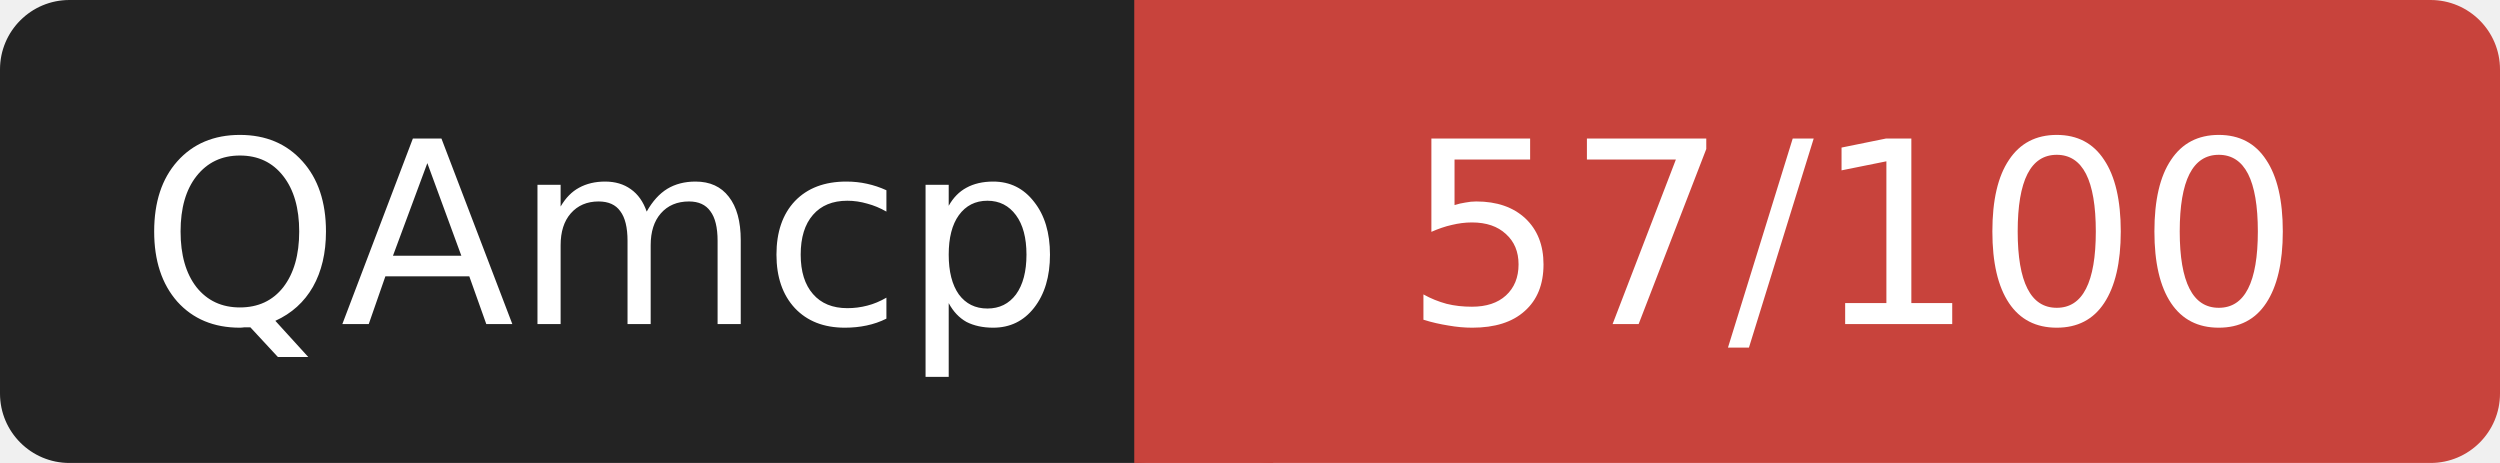
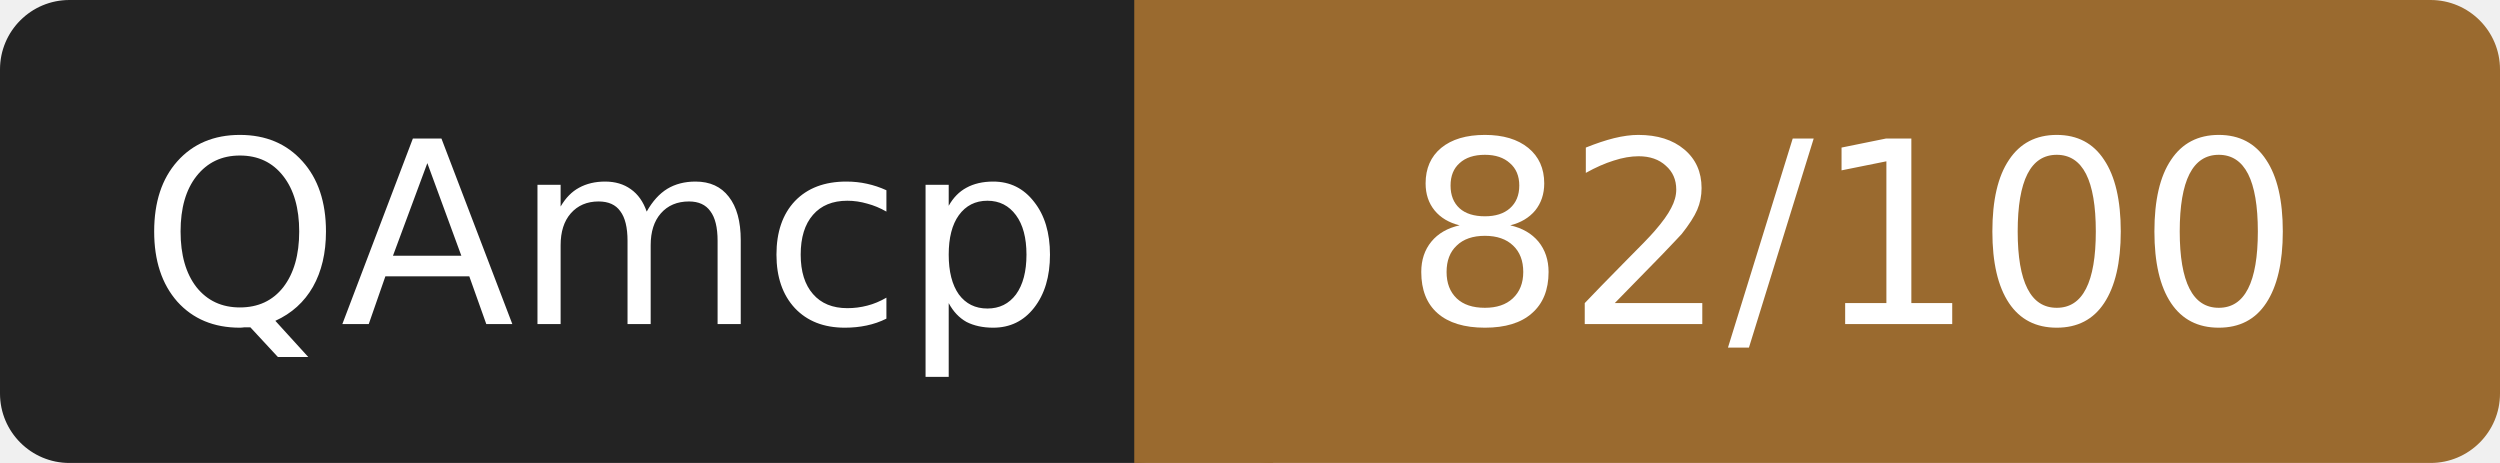
- <svg xmlns="http://www.w3.org/2000/svg" width="108" height="20" role="img" aria-label="QAmcp: 57/100">
+ <svg xmlns="http://www.w3.org/2000/svg" width="108" height="20" role="img" aria-label="QAmcp: 82/100">
  <rect width="52" height="20" rx="3" fill="#232323" />
-   <rect x="52" width="56" height="20" rx="3" fill="#c8433c" />
-   <rect x="49" width="6" height="20" fill="#c8433c" />
+   <rect x="52" width="56" height="20" rx="3" fill="#9a6a2f" />
+   <rect x="49" width="6" height="20" fill="#9a6a2f" />
  <g fill="#fff" font-family="Verdana,DejaVu Sans,sans-serif" font-size="11" text-anchor="middle">
    <text x="26" y="14">QAmcp</text>
-     <text x="80" y="14">57/100</text>
+     <text x="80" y="14">82/100</text>
  </g>
</svg>
